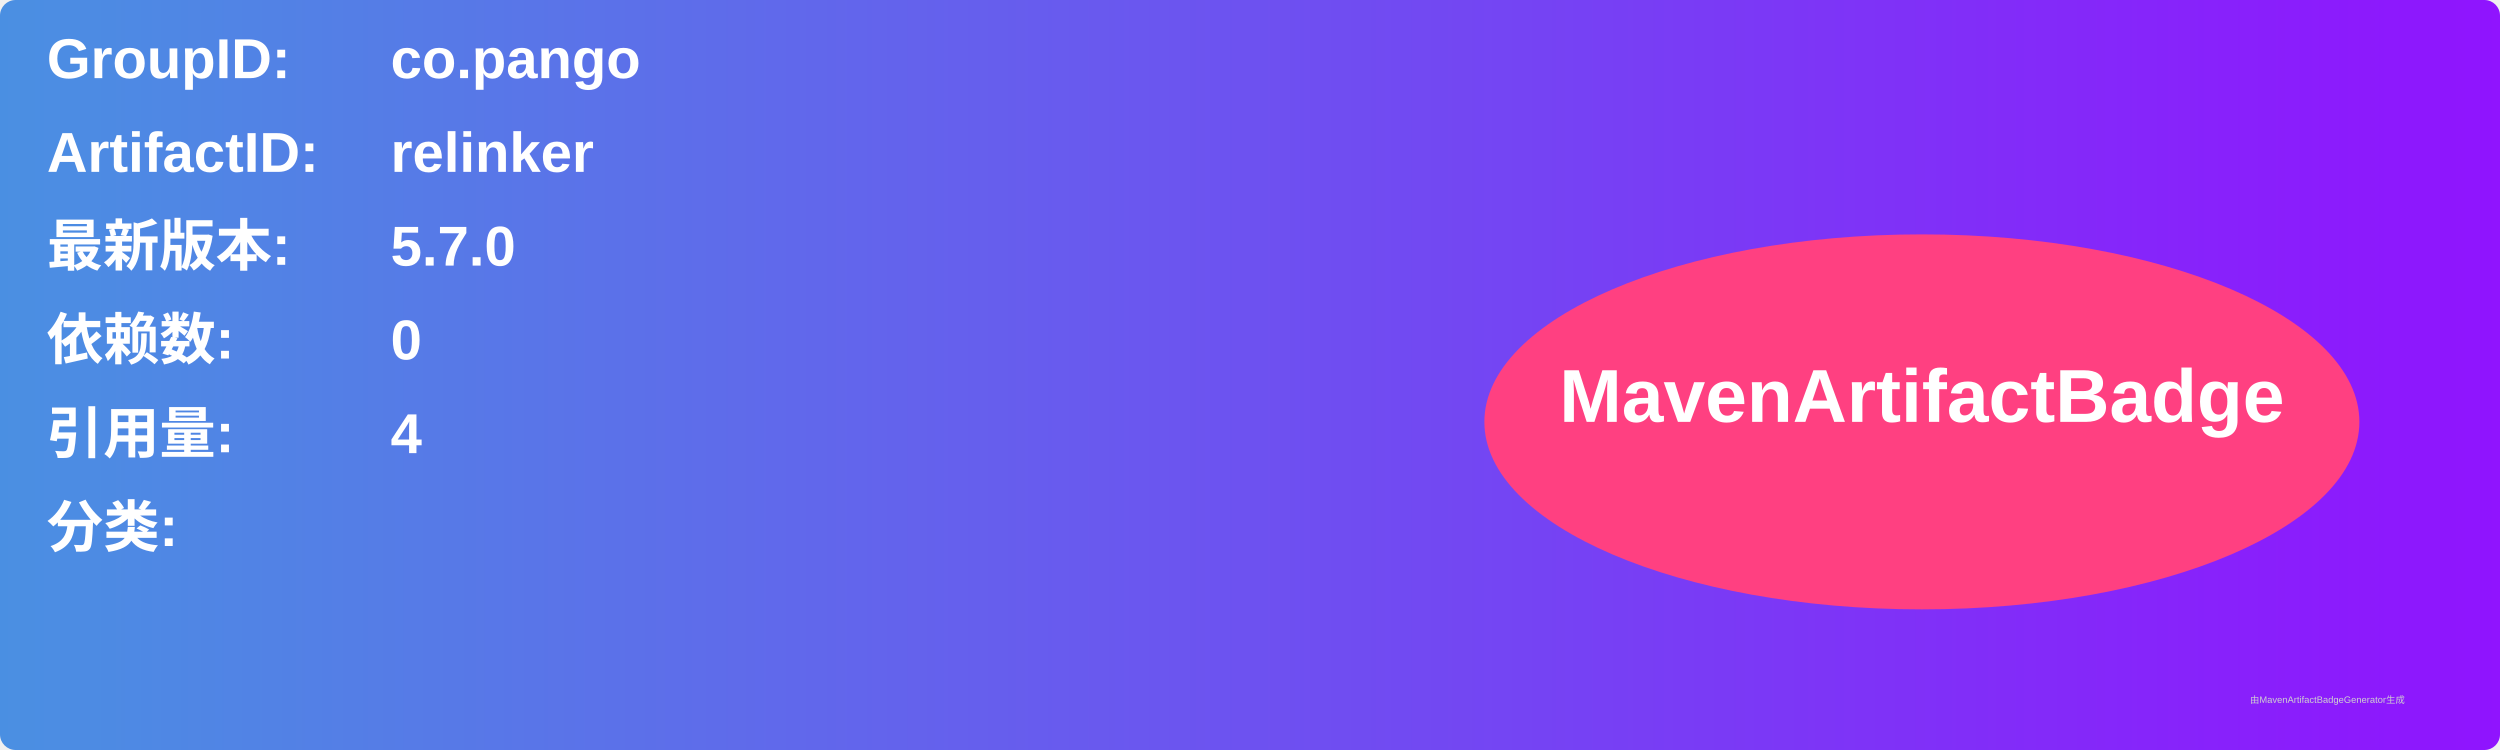
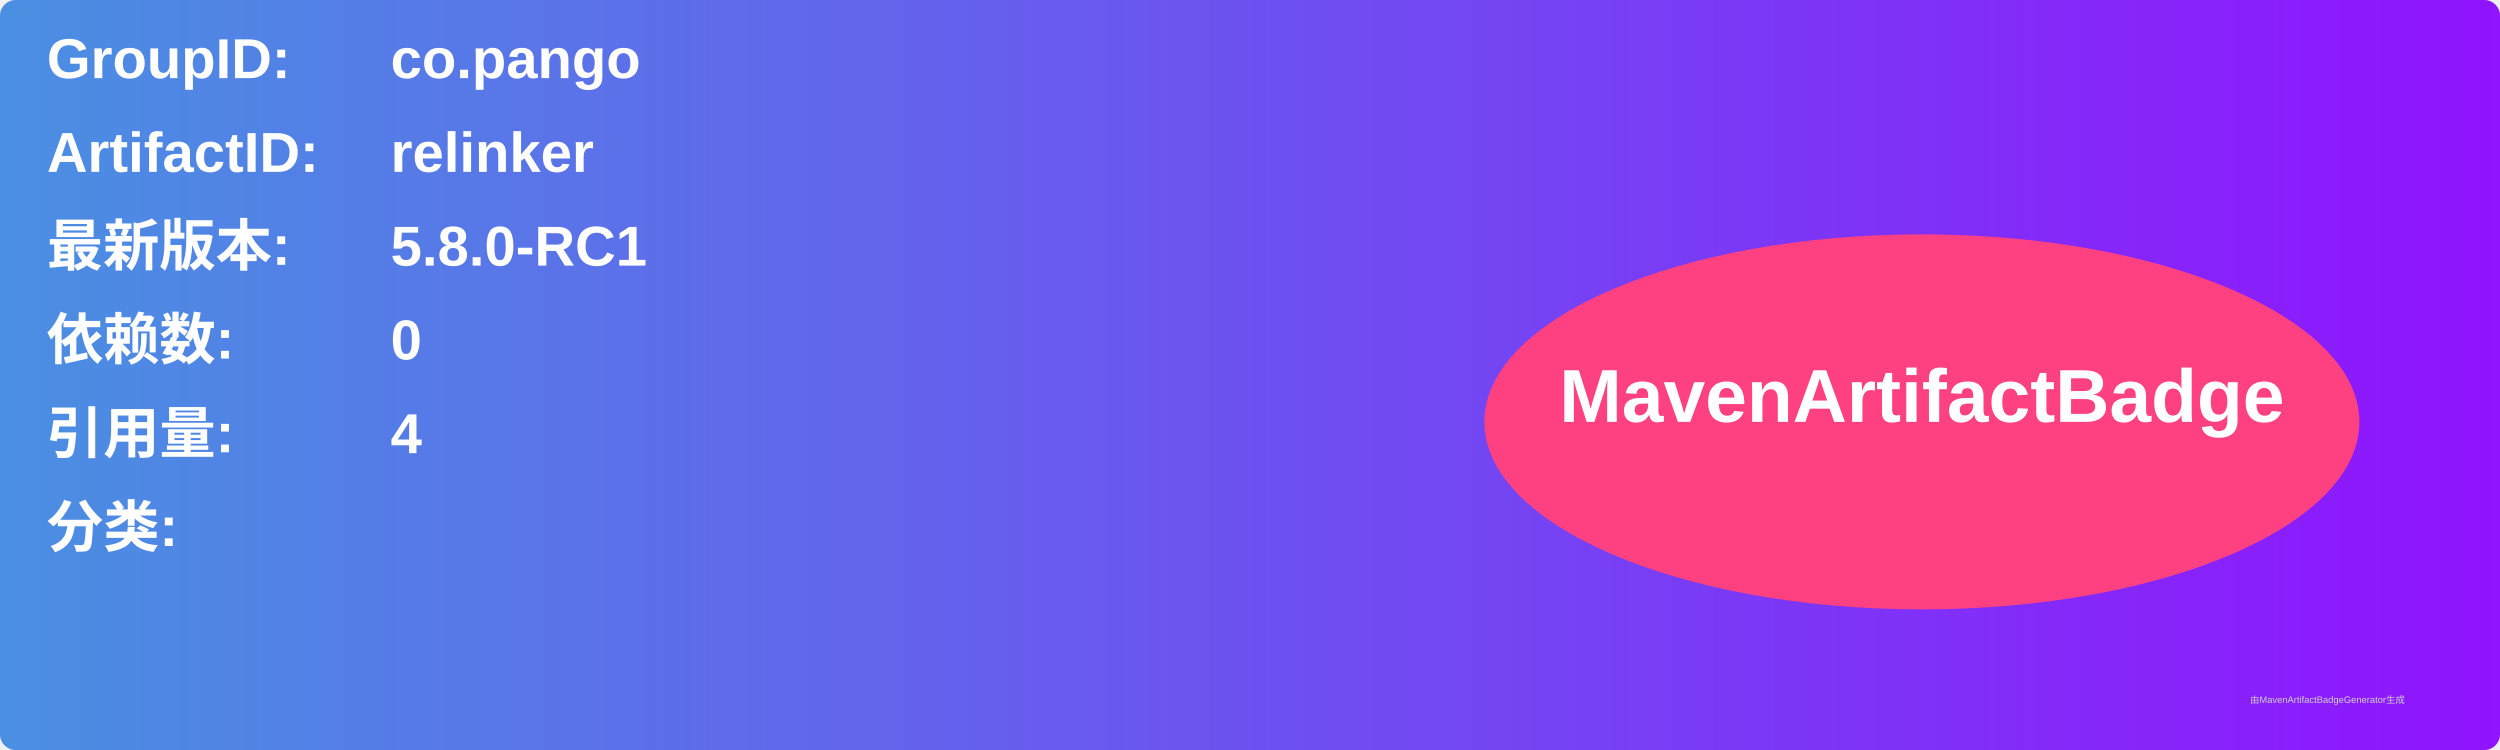
<svg xmlns="http://www.w3.org/2000/svg" width="800" height="240" viewBox="0 0 800 240">
  <linearGradient id="grad" x1="0%" y1="0%" x2="100%" y2="0%">
    <stop offset="0%" stop-color="#4a90e2" />
    <stop offset="100%" stop-color="#9013fe" />
  </linearGradient>
  <rect width="100%" height="100%" rx="5" ry="5" fill="url(#grad)" />
  <g transform="translate(15, 15)">
    <text x="0" y="10" font-family="Arial" font-size="18" fill="white" font-weight="bold" width="260">GroupID:</text>
    <text x="110" y="10" font-family="Arial" font-size="18" fill="white" font-weight="bold" width="460">co.pango</text>
    <text x="0" y="40" font-family="Arial" font-size="18" fill="white" font-weight="bold" width="260">ArtifactID:</text>
    <text x="110" y="40" font-family="Arial" font-size="18" fill="white" font-weight="bold" width="460">relinker</text>
    <text x="0" y="70" font-family="Arial" font-size="18" fill="white" font-weight="bold">最新版本:</text>
    <text x="110" y="70" font-family="Arial" font-size="18" fill="white" font-weight="bold">
-       <tspan font-weight="bold">5.7.0</tspan>
+       <tspan font-weight="bold">5.8.0-RC1</tspan>
    </text>
    <text x="0" y="100" font-family="Arial" font-size="18" fill="white" font-weight="bold">依赖数: </text>
    <text x="110" y="100" font-family="Arial" font-size="18" fill="white">
      <tspan font-weight="bold">0</tspan>
    </text>
    <text x="0" y="130" font-family="Arial" font-size="18" fill="white" font-weight="bold">引用量: </text>
    <text x="110" y="130" font-family="Arial" font-size="18" fill="white">
      <tspan font-weight="bold">4</tspan>
    </text>
    <text x="0" y="160" font-family="Arial" font-size="18" fill="white" font-weight="bold">分类:</text>
    <text x="10" y="190" font-family="Arial" font-size="10" fill="white">
      <tspan font-weight="bold" />
    </text>
    <ellipse cx="600" cy="120" rx="140" ry="60" fill="#ff4081" />
    <text x="600" y="120" text-anchor="middle" font-family="Arial" font-size="24" fill="white" font-weight="bold">MavenArtifactBadge</text>
  </g>
  <text x="720" y="225" font-family="Arial" font-size="3" fill="#d0d0d0">由MavenArtifactBadgeGenerator生成</text>
</svg>
